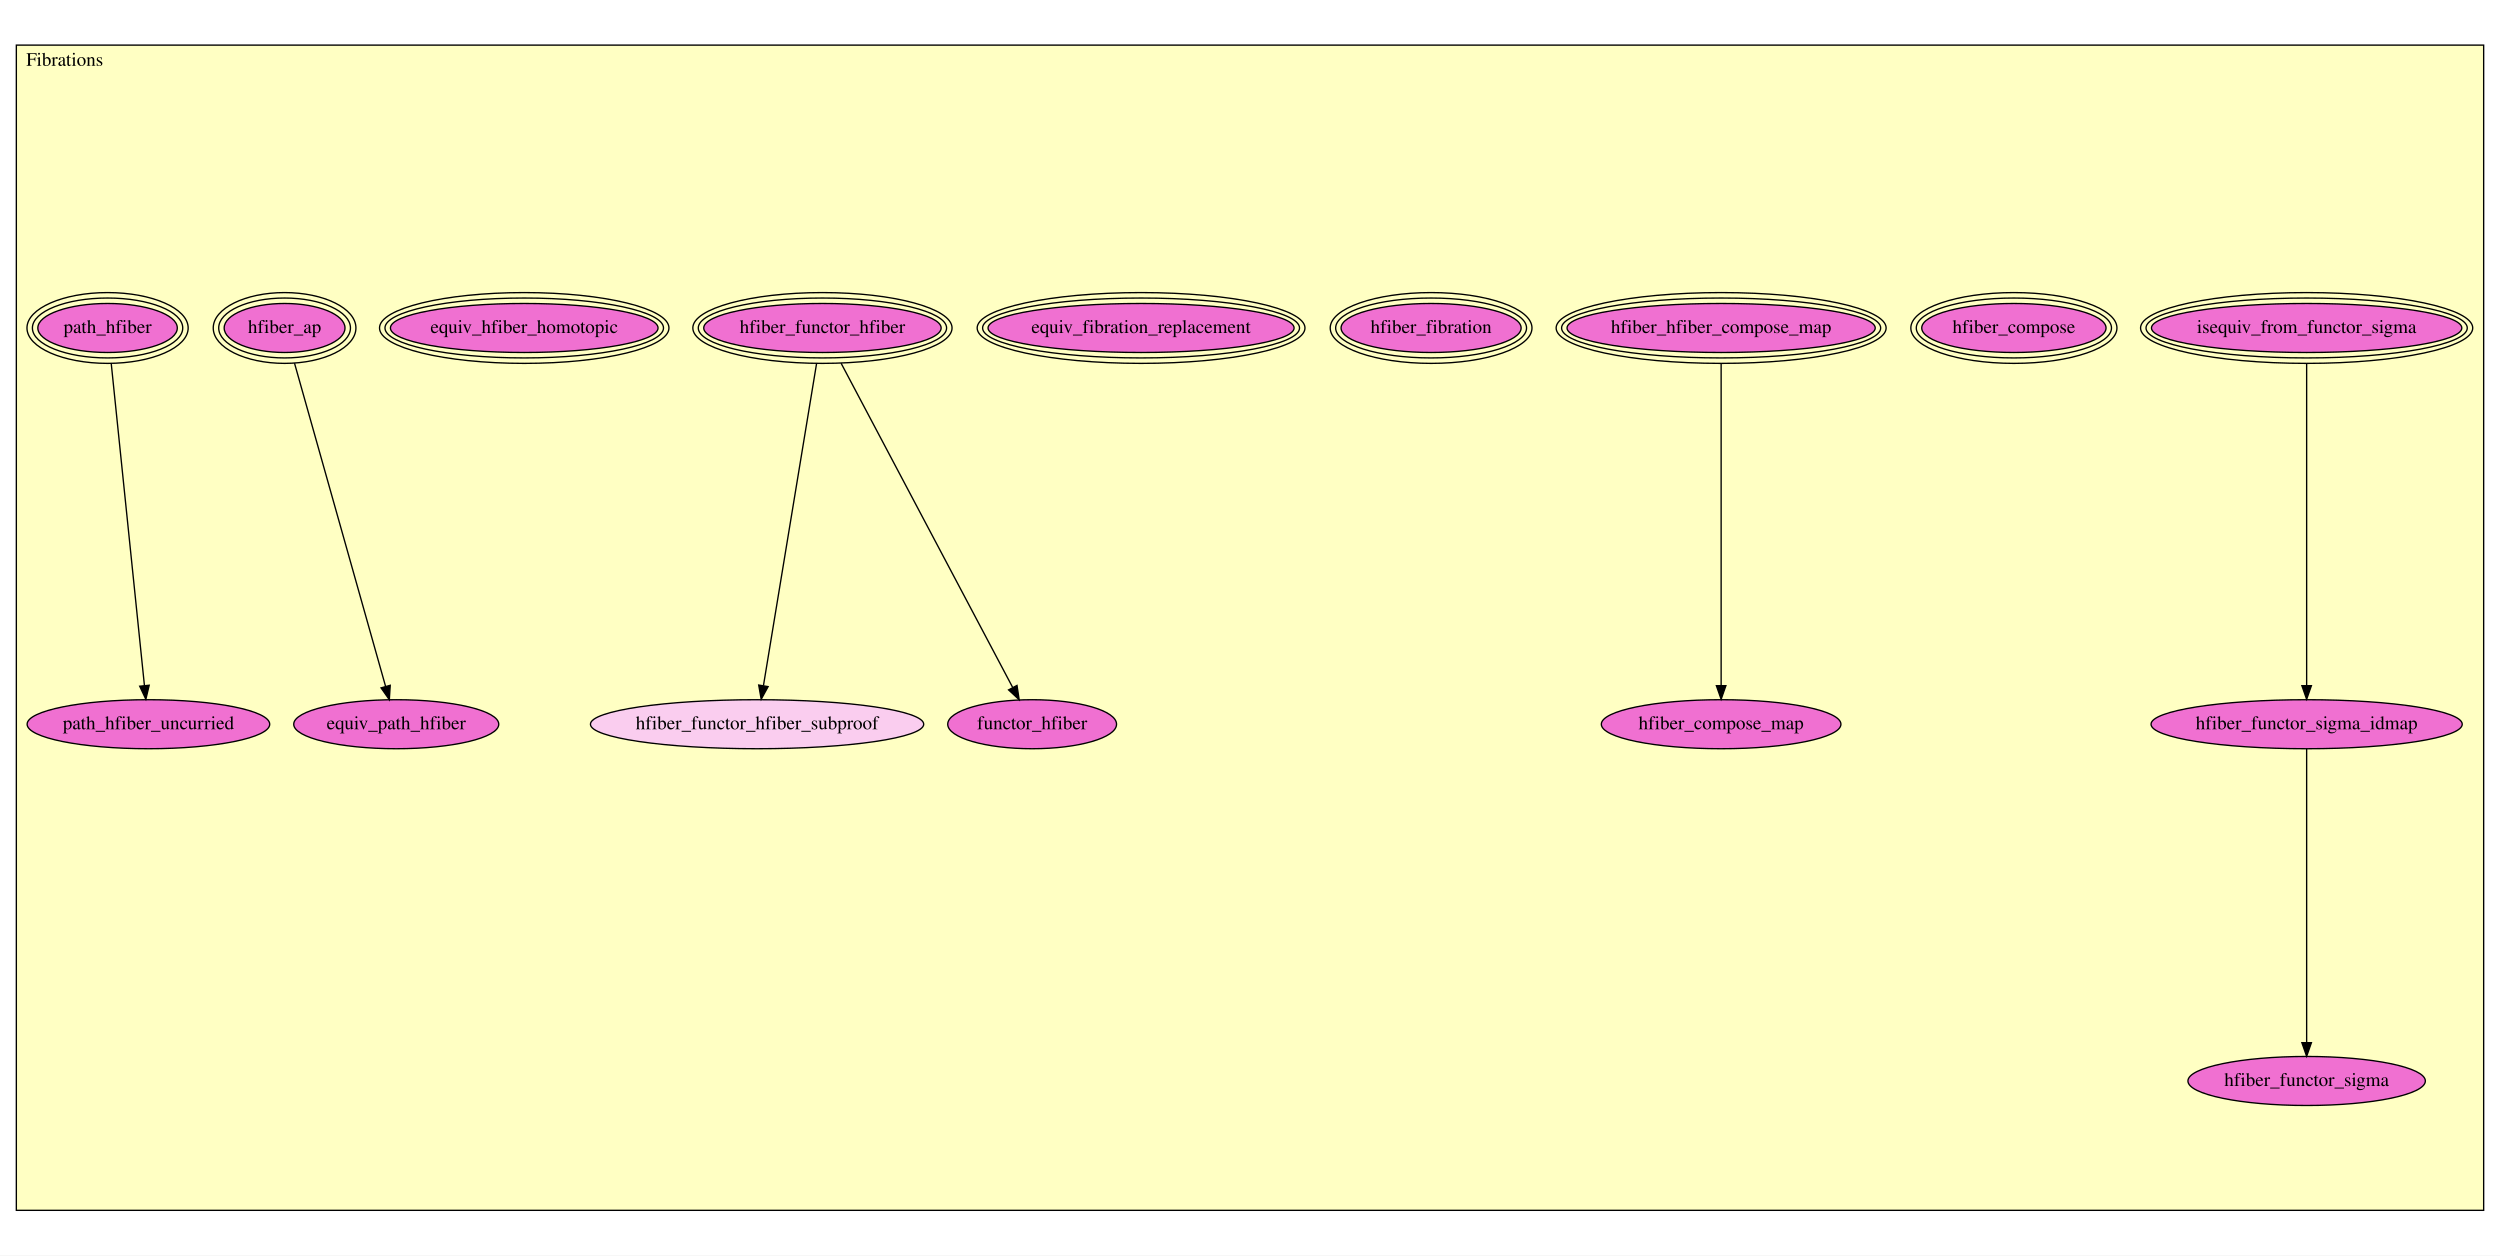
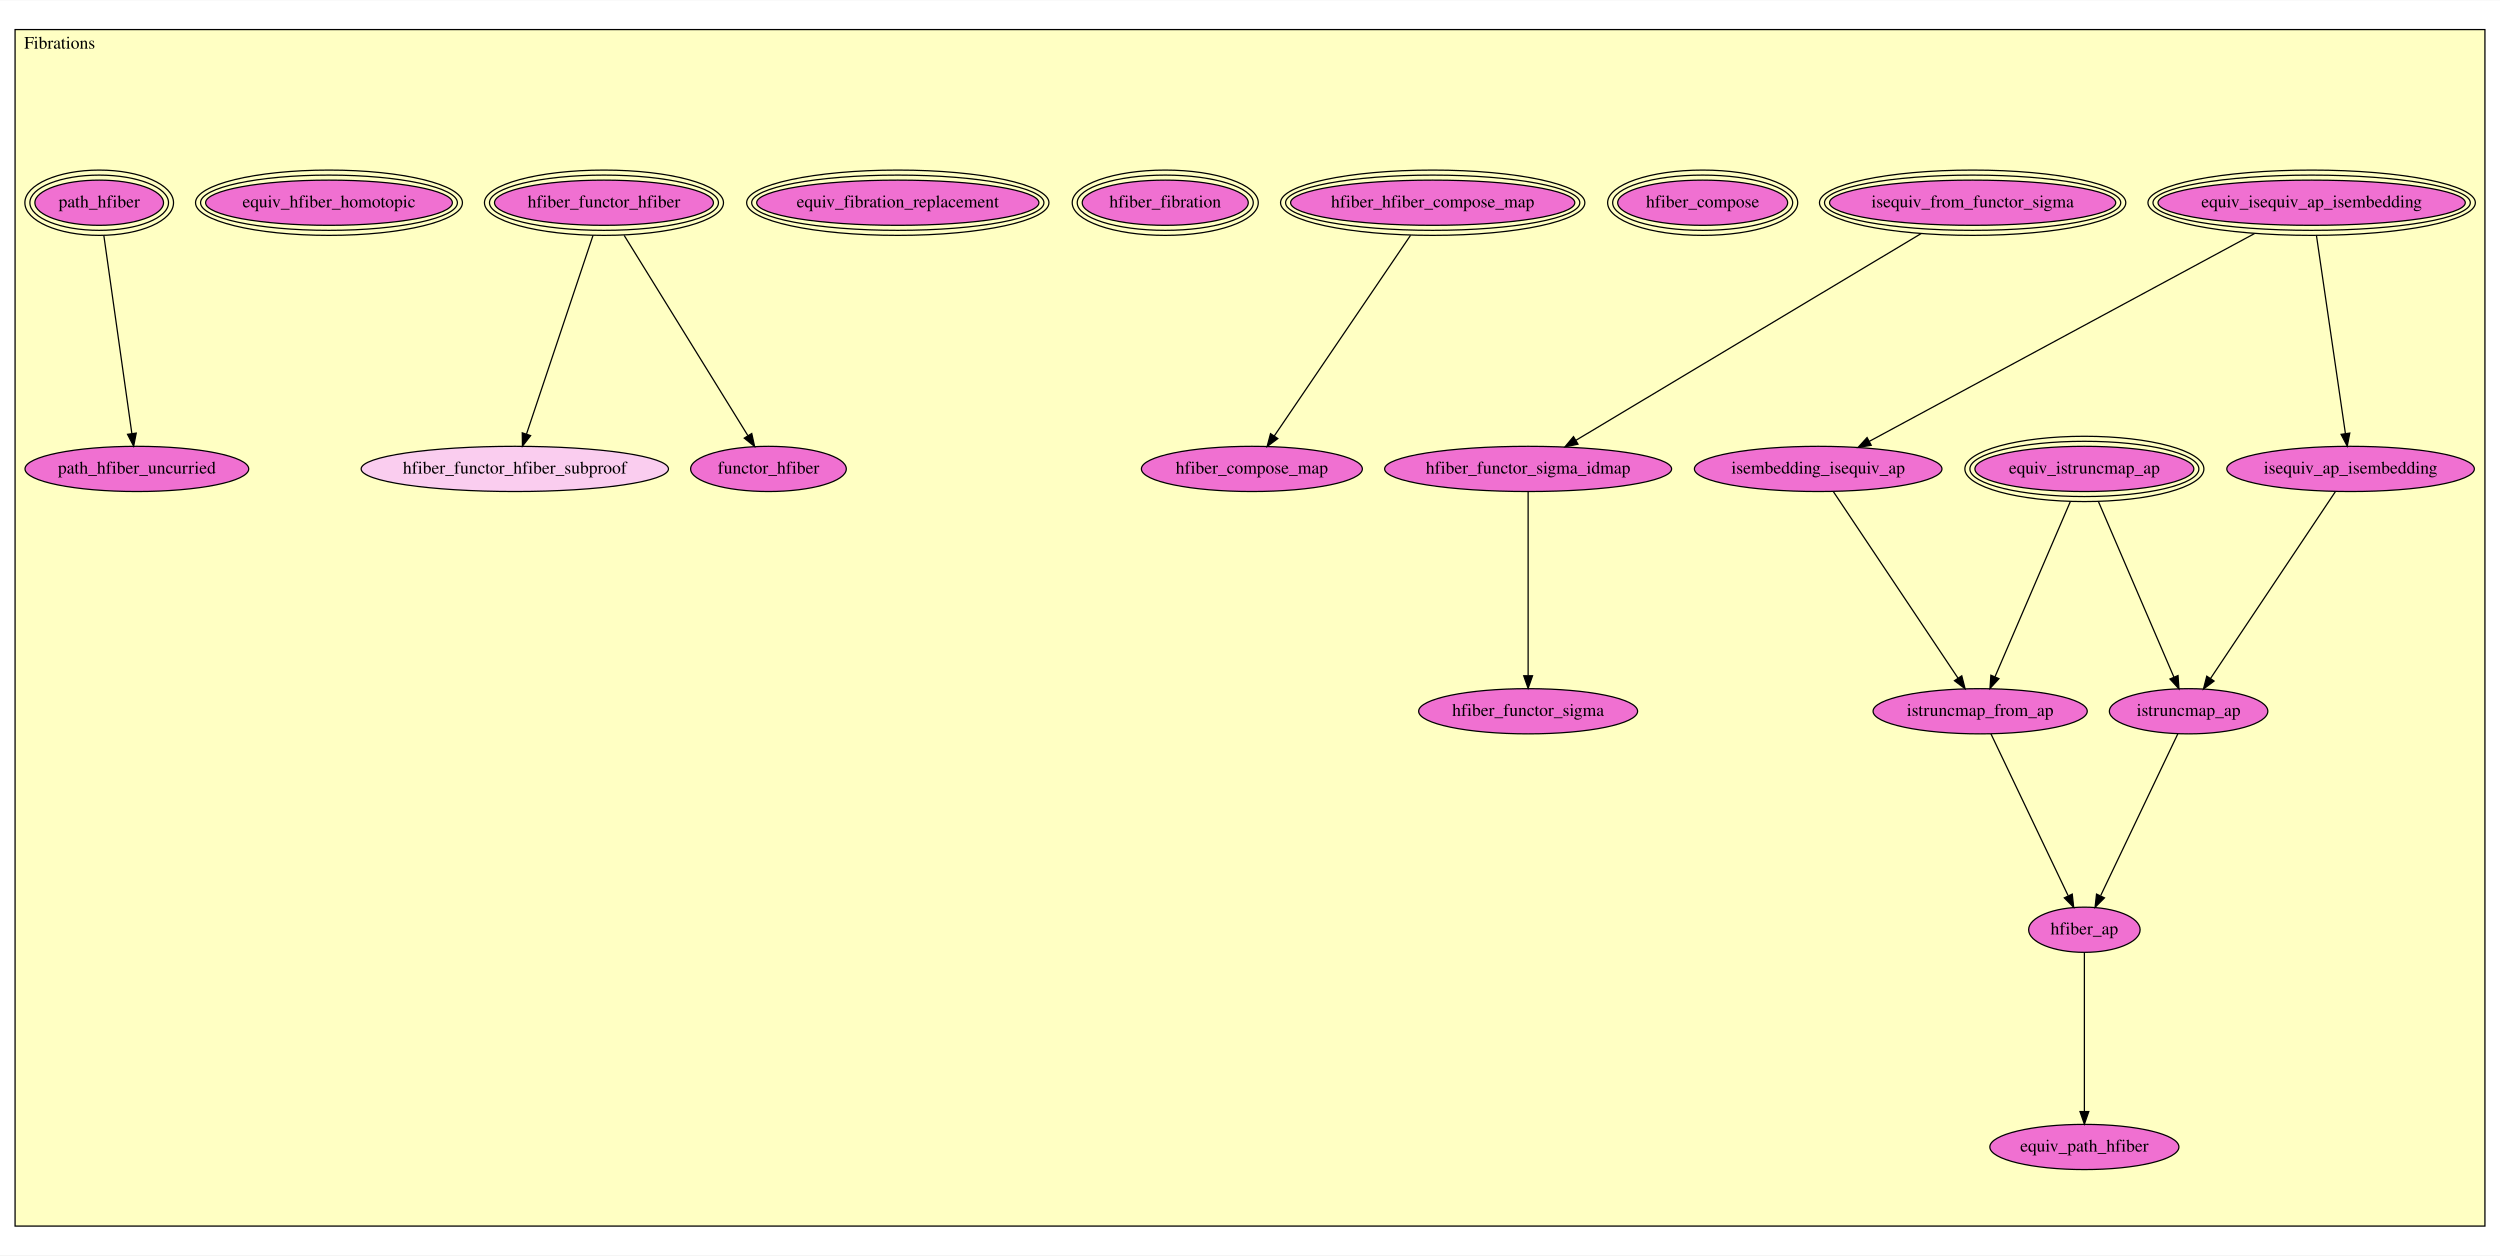
- <svg xmlns="http://www.w3.org/2000/svg" xmlns:xlink="http://www.w3.org/1999/xlink" width="1836pt" height="922pt" viewBox="0.00 0.00 1836.00 922.00">
-   <g id="graph0" class="graph" transform="scale(1 1) rotate(0) translate(4 918)">
-     <polygon fill="#ffffff" stroke="transparent" points="-4,4 -4,-918 1832,-918 1832,4 -4,4" />
+ <svg xmlns="http://www.w3.org/2000/svg" xmlns:xlink="http://www.w3.org/1999/xlink" width="1991pt" height="1000pt" viewBox="0.00 0.00 1991.00 999.50">
+   <g id="graph0" class="graph" transform="scale(1 1) rotate(0) translate(4 995.5)">
+     <polygon fill="#ffffff" stroke="transparent" points="-4,4 -4,-995.5 1987,-995.5 1987,4 -4,4" />
    <g id="clust1" class="cluster">
-       <polygon fill="#ffffc3" stroke="#000000" points="8,-29.131 8,-884.869 1820,-884.869 1820,-29.131 8,-29.131" />
-       <text text-anchor="middle" x="43.5" y="-869.668" font-family="Times,serif" font-size="14.00" fill="#000000">Fibrations</text>
+       <polygon fill="#ffffc3" stroke="#000000" points="8,-19.299 8,-972.201 1975,-972.201 1975,-19.299 8,-19.299" />
+       <text text-anchor="middle" x="43.5" y="-957.001" font-family="Times,serif" font-size="14.00" fill="#000000">Fibrations</text>
    </g>
    <g id="node1" class="node">
      <g id="a_node1">
-         <a xlink:href="Fibrations.html#isequiv_from_functor_sigma" xlink:title="isequiv_from_functor_sigma">
-           <ellipse fill="#f070d1" stroke="#000000" cx="1690" cy="-677.131" rx="113.965" ry="18" />
-           <ellipse fill="none" stroke="#000000" cx="1690" cy="-677.131" rx="117.972" ry="22" />
-           <ellipse fill="none" stroke="#000000" cx="1690" cy="-677.131" rx="121.98" ry="26" />
-           <text text-anchor="middle" x="1690" y="-673.432" font-family="Times,serif" font-size="14.00" fill="#000000">isequiv_from_functor_sigma</text>
+         <a xlink:href="Fibrations.html#equiv_isequiv_ap_isembedding" xlink:title="equiv_isequiv_ap_isembedding">
+           <ellipse fill="#f070d1" stroke="#000000" cx="1837" cy="-834.299" rx="122.367" ry="18" />
+           <ellipse fill="none" stroke="#000000" cx="1837" cy="-834.299" rx="126.373" ry="22" />
+           <ellipse fill="none" stroke="#000000" cx="1837" cy="-834.299" rx="130.379" ry="26" />
+           <text text-anchor="middle" x="1837" y="-830.599" font-family="Times,serif" font-size="14.00" fill="#000000">equiv_isequiv_ap_isembedding</text>
        </a>
      </g>
    </g>
    <g id="node2" class="node">
      <g id="a_node2">
-         <a xlink:href="Fibrations.html#hfiber_functor_sigma_idmap" xlink:title="hfiber_functor_sigma_idmap">
-           <ellipse fill="#f070d1" stroke="#000000" cx="1690" cy="-386.132" rx="114.28" ry="18" />
-           <text text-anchor="middle" x="1690" y="-382.432" font-family="Times,serif" font-size="14.00" fill="#000000">hfiber_functor_sigma_idmap</text>
+         <a xlink:href="Fibrations.html#isembedding_isequiv_ap" xlink:title="isembedding_isequiv_ap">
+           <ellipse fill="#f070d1" stroke="#000000" cx="1444" cy="-622.299" rx="98.583" ry="18" />
+           <text text-anchor="middle" x="1444" y="-618.599" font-family="Times,serif" font-size="14.00" fill="#000000">isembedding_isequiv_ap</text>
        </a>
      </g>
    </g>
    <g id="edge1" class="edge">
-       <path fill="none" stroke="#000000" d="M1690,-651.051C1690,-596.531 1690,-470.89 1690,-414.468" />
-       <polygon fill="#000000" stroke="#000000" points="1693.5,-414.459 1690,-404.459 1686.5,-414.459 1693.5,-414.459" />
+       <path fill="none" stroke="#000000" d="M1791.534,-809.773C1714.319,-768.12 1558.756,-684.203 1484.82,-644.319" />
+       <polygon fill="#000000" stroke="#000000" points="1486.256,-641.117 1475.793,-639.45 1482.933,-647.278 1486.256,-641.117" />
    </g>
    <g id="node3" class="node">
      <g id="a_node3">
-         <a xlink:href="Fibrations.html#hfiber_functor_sigma" xlink:title="hfiber_functor_sigma">
-           <ellipse fill="#f070d1" stroke="#000000" cx="1690" cy="-124.132" rx="87.185" ry="18" />
-           <text text-anchor="middle" x="1690" y="-120.431" font-family="Times,serif" font-size="14.00" fill="#000000">hfiber_functor_sigma</text>
+         <a xlink:href="Fibrations.html#isequiv_ap_isembedding" xlink:title="isequiv_ap_isembedding">
+           <ellipse fill="#f070d1" stroke="#000000" cx="1868" cy="-622.299" rx="98.583" ry="18" />
+           <text text-anchor="middle" x="1868" y="-618.599" font-family="Times,serif" font-size="14.00" fill="#000000">isequiv_ap_isembedding</text>
        </a>
      </g>
    </g>
    <g id="edge2" class="edge">
-       <path fill="none" stroke="#000000" d="M1690,-368.123C1690,-323.345 1690,-206.688 1690,-152.526" />
-       <polygon fill="#000000" stroke="#000000" points="1693.5,-152.266 1690,-142.266 1686.5,-152.266 1693.5,-152.266" />
+       <path fill="none" stroke="#000000" d="M1840.801,-808.304C1846.661,-768.229 1857.855,-691.679 1863.894,-650.38" />
+       <polygon fill="#000000" stroke="#000000" points="1867.363,-650.844 1865.347,-640.443 1860.437,-649.831 1867.363,-650.844" />
+     </g>
+     <g id="node5" class="node">
+       <g id="a_node5">
+         <a xlink:href="Fibrations.html#istruncmap_from_ap" xlink:title="istruncmap_from_ap">
+           <ellipse fill="#f070d1" stroke="#000000" cx="1573" cy="-429.299" rx="85.285" ry="18" />
+           <text text-anchor="middle" x="1573" y="-425.599" font-family="Times,serif" font-size="14.00" fill="#000000">istruncmap_from_ap</text>
+         </a>
+       </g>
+     </g>
+     <g id="edge3" class="edge">
+       <path fill="none" stroke="#000000" d="M1456.136,-604.142C1479.052,-569.857 1528.773,-495.468 1555.373,-455.671" />
+       <polygon fill="#000000" stroke="#000000" points="1558.343,-457.526 1560.99,-447.267 1552.523,-453.636 1558.343,-457.526" />
+     </g>
+     <g id="node6" class="node">
+       <g id="a_node6">
+         <a xlink:href="Fibrations.html#istruncmap_ap" xlink:title="istruncmap_ap">
+           <ellipse fill="#f070d1" stroke="#000000" cx="1739" cy="-429.299" rx="63.089" ry="18" />
+           <text text-anchor="middle" x="1739" y="-425.599" font-family="Times,serif" font-size="14.00" fill="#000000">istruncmap_ap</text>
+         </a>
+       </g>
+     </g>
+     <g id="edge4" class="edge">
+       <path fill="none" stroke="#000000" d="M1855.864,-604.142C1832.89,-569.77 1782.974,-495.089 1756.424,-455.368" />
+       <polygon fill="#000000" stroke="#000000" points="1759.29,-453.357 1750.823,-446.988 1753.47,-457.247 1759.29,-453.357" />
    </g>
    <g id="node4" class="node">
      <g id="a_node4">
-         <a xlink:href="Fibrations.html#hfiber_compose" xlink:title="hfiber_compose">
-           <ellipse fill="#f070d1" stroke="#000000" cx="1475" cy="-677.131" rx="67.678" ry="18" />
-           <ellipse fill="none" stroke="#000000" cx="1475" cy="-677.131" rx="71.683" ry="22" />
-           <ellipse fill="none" stroke="#000000" cx="1475" cy="-677.131" rx="75.688" ry="26" />
-           <text text-anchor="middle" x="1475" y="-673.432" font-family="Times,serif" font-size="14.00" fill="#000000">hfiber_compose</text>
-         </a>
-       </g>
-     </g>
-     <g id="node5" class="node">
-       <g id="a_node5">
-         <a xlink:href="Fibrations.html#hfiber_hfiber_compose_map" xlink:title="hfiber_hfiber_compose_map">
-           <ellipse fill="#f070d1" stroke="#000000" cx="1260" cy="-677.131" rx="113.174" ry="18" />
-           <ellipse fill="none" stroke="#000000" cx="1260" cy="-677.131" rx="117.177" ry="22" />
-           <ellipse fill="none" stroke="#000000" cx="1260" cy="-677.131" rx="121.18" ry="26" />
-           <text text-anchor="middle" x="1260" y="-673.432" font-family="Times,serif" font-size="14.00" fill="#000000">hfiber_hfiber_compose_map</text>
-         </a>
-       </g>
-     </g>
-     <g id="node6" class="node">
-       <g id="a_node6">
-         <a xlink:href="Fibrations.html#hfiber_compose_map" xlink:title="hfiber_compose_map">
-           <ellipse fill="#f070d1" stroke="#000000" cx="1260" cy="-386.132" rx="87.985" ry="18" />
-           <text text-anchor="middle" x="1260" y="-382.432" font-family="Times,serif" font-size="14.00" fill="#000000">hfiber_compose_map</text>
-         </a>
-       </g>
-     </g>
-     <g id="edge3" class="edge">
-       <path fill="none" stroke="#000000" d="M1260,-651.051C1260,-596.531 1260,-470.89 1260,-414.468" />
-       <polygon fill="#000000" stroke="#000000" points="1263.5,-414.459 1260,-404.459 1256.5,-414.459 1263.5,-414.459" />
+         <a xlink:href="Fibrations.html#equiv_istruncmap_ap" xlink:title="equiv_istruncmap_ap">
+           <ellipse fill="#f070d1" stroke="#000000" cx="1656" cy="-622.299" rx="87.177" ry="18" />
+           <ellipse fill="none" stroke="#000000" cx="1656" cy="-622.299" rx="91.181" ry="22" />
+           <ellipse fill="none" stroke="#000000" cx="1656" cy="-622.299" rx="95.185" ry="26" />
+           <text text-anchor="middle" x="1656" y="-618.599" font-family="Times,serif" font-size="14.00" fill="#000000">equiv_istruncmap_ap</text>
+         </a>
+       </g>
+     </g>
+     <g id="edge5" class="edge">
+       <path fill="none" stroke="#000000" d="M1644.806,-596.27C1629.127,-559.812 1600.758,-493.846 1584.773,-456.676" />
+       <polygon fill="#000000" stroke="#000000" points="1587.969,-455.246 1580.803,-447.443 1581.538,-458.012 1587.969,-455.246" />
+     </g>
+     <g id="edge6" class="edge">
+       <path fill="none" stroke="#000000" d="M1667.194,-596.27C1682.913,-559.718 1711.389,-493.504 1727.351,-456.388" />
+       <polygon fill="#000000" stroke="#000000" points="1730.576,-457.746 1731.312,-447.176 1724.146,-454.98 1730.576,-457.746" />
+     </g>
+     <g id="node19" class="node">
+       <g id="a_node19">
+         <a xlink:href="Fibrations.html#hfiber_ap" xlink:title="hfiber_ap">
+           <ellipse fill="#f070d1" stroke="#000000" cx="1656" cy="-255.299" rx="44.393" ry="18" />
+           <text text-anchor="middle" x="1656" y="-251.599" font-family="Times,serif" font-size="14.00" fill="#000000">hfiber_ap</text>
+         </a>
+       </g>
+     </g>
+     <g id="edge7" class="edge">
+       <path fill="none" stroke="#000000" d="M1581.57,-411.334C1596.146,-380.777 1625.847,-318.511 1642.996,-282.561" />
+       <polygon fill="#000000" stroke="#000000" points="1646.33,-283.7 1647.477,-273.167 1640.012,-280.686 1646.33,-283.7" />
+     </g>
+     <g id="edge8" class="edge">
+       <path fill="none" stroke="#000000" d="M1730.43,-411.334C1715.854,-380.777 1686.153,-318.511 1669.004,-282.561" />
+       <polygon fill="#000000" stroke="#000000" points="1671.988,-280.686 1664.523,-273.167 1665.67,-283.7 1671.988,-280.686" />
    </g>
    <g id="node7" class="node">
      <g id="a_node7">
-         <a xlink:href="Fibrations.html#hfiber_fibration" xlink:title="hfiber_fibration">
-           <ellipse fill="#f070d1" stroke="#000000" cx="1047" cy="-677.131" rx="66.111" ry="18" />
-           <ellipse fill="none" stroke="#000000" cx="1047" cy="-677.131" rx="70.1" ry="22" />
-           <ellipse fill="none" stroke="#000000" cx="1047" cy="-677.131" rx="74.089" ry="26" />
-           <text text-anchor="middle" x="1047" y="-673.432" font-family="Times,serif" font-size="14.00" fill="#000000">hfiber_fibration</text>
+         <a xlink:href="Fibrations.html#isequiv_from_functor_sigma" xlink:title="isequiv_from_functor_sigma">
+           <ellipse fill="#f070d1" stroke="#000000" cx="1567" cy="-834.299" rx="113.965" ry="18" />
+           <ellipse fill="none" stroke="#000000" cx="1567" cy="-834.299" rx="117.972" ry="22" />
+           <ellipse fill="none" stroke="#000000" cx="1567" cy="-834.299" rx="121.98" ry="26" />
+           <text text-anchor="middle" x="1567" y="-830.599" font-family="Times,serif" font-size="14.00" fill="#000000">isequiv_from_functor_sigma</text>
        </a>
      </g>
    </g>
    <g id="node8" class="node">
      <g id="a_node8">
-         <a xlink:href="Fibrations.html#equiv_fibration_replacement" xlink:title="equiv_fibration_replacement">
-           <ellipse fill="#f070d1" stroke="#000000" cx="834" cy="-677.131" rx="112.384" ry="18" />
-           <ellipse fill="none" stroke="#000000" cx="834" cy="-677.131" rx="116.382" ry="22" />
-           <ellipse fill="none" stroke="#000000" cx="834" cy="-677.131" rx="120.38" ry="26" />
-           <text text-anchor="middle" x="834" y="-673.432" font-family="Times,serif" font-size="14.00" fill="#000000">equiv_fibration_replacement</text>
-         </a>
-       </g>
+         <a xlink:href="Fibrations.html#hfiber_functor_sigma_idmap" xlink:title="hfiber_functor_sigma_idmap">
+           <ellipse fill="#f070d1" stroke="#000000" cx="1213" cy="-622.299" rx="114.28" ry="18" />
+           <text text-anchor="middle" x="1213" y="-618.599" font-family="Times,serif" font-size="14.00" fill="#000000">hfiber_functor_sigma_idmap</text>
+         </a>
+       </g>
+     </g>
+     <g id="edge9" class="edge">
+       <path fill="none" stroke="#000000" d="M1526.046,-809.773C1456.897,-768.362 1317.989,-685.174 1250.934,-645.017" />
+       <polygon fill="#000000" stroke="#000000" points="1252.726,-642.011 1242.349,-639.875 1249.13,-648.016 1252.726,-642.011" />
    </g>
    <g id="node9" class="node">
      <g id="a_node9">
-         <a xlink:href="Fibrations.html#hfiber_functor_hfiber" xlink:title="hfiber_functor_hfiber">
-           <ellipse fill="#f070d1" stroke="#000000" cx="600" cy="-677.131" rx="87.177" ry="18" />
-           <ellipse fill="none" stroke="#000000" cx="600" cy="-677.131" rx="91.181" ry="22" />
-           <ellipse fill="none" stroke="#000000" cx="600" cy="-677.131" rx="95.185" ry="26" />
-           <text text-anchor="middle" x="600" y="-673.432" font-family="Times,serif" font-size="14.00" fill="#000000">hfiber_functor_hfiber</text>
-         </a>
-       </g>
+         <a xlink:href="Fibrations.html#hfiber_functor_sigma" xlink:title="hfiber_functor_sigma">
+           <ellipse fill="#f070d1" stroke="#000000" cx="1213" cy="-429.299" rx="87.185" ry="18" />
+           <text text-anchor="middle" x="1213" y="-425.599" font-family="Times,serif" font-size="14.00" fill="#000000">hfiber_functor_sigma</text>
+         </a>
+       </g>
+     </g>
+     <g id="edge10" class="edge">
+       <path fill="none" stroke="#000000" d="M1213,-604.142C1213,-570.447 1213,-498.017 1213,-457.757" />
+       <polygon fill="#000000" stroke="#000000" points="1216.5,-457.549 1213,-447.549 1209.5,-457.549 1216.5,-457.549" />
    </g>
    <g id="node10" class="node">
      <g id="a_node10">
-         <a xlink:href="Fibrations.html#hfiber_functor_hfiber_subproof" xlink:title="hfiber_functor_hfiber_subproof">
-           <ellipse fill="#facdef" stroke="#000000" cx="552" cy="-386.132" rx="122.379" ry="18" />
-           <text text-anchor="middle" x="552" y="-382.432" font-family="Times,serif" font-size="14.00" fill="#000000">hfiber_functor_hfiber_subproof</text>
-         </a>
-       </g>
-     </g>
-     <g id="edge4" class="edge">
-       <path fill="none" stroke="#000000" d="M595.698,-651.051C586.705,-596.531 565.981,-470.89 556.674,-414.468" />
-       <polygon fill="#000000" stroke="#000000" points="560.104,-413.756 555.023,-404.459 553.197,-414.895 560.104,-413.756" />
+         <a xlink:href="Fibrations.html#hfiber_compose" xlink:title="hfiber_compose">
+           <ellipse fill="#f070d1" stroke="#000000" cx="1352" cy="-834.299" rx="67.678" ry="18" />
+           <ellipse fill="none" stroke="#000000" cx="1352" cy="-834.299" rx="71.683" ry="22" />
+           <ellipse fill="none" stroke="#000000" cx="1352" cy="-834.299" rx="75.688" ry="26" />
+           <text text-anchor="middle" x="1352" y="-830.599" font-family="Times,serif" font-size="14.00" fill="#000000">hfiber_compose</text>
+         </a>
+       </g>
    </g>
    <g id="node11" class="node">
      <g id="a_node11">
-         <a xlink:href="Fibrations.html#functor_hfiber" xlink:title="functor_hfiber">
-           <ellipse fill="#f070d1" stroke="#000000" cx="754" cy="-386.132" rx="61.99" ry="18" />
-           <text text-anchor="middle" x="754" y="-382.432" font-family="Times,serif" font-size="14.00" fill="#000000">functor_hfiber</text>
-         </a>
-       </g>
-     </g>
-     <g id="edge5" class="edge">
-       <path fill="none" stroke="#000000" d="M613.667,-651.307C642.684,-596.475 710.205,-468.888 739.74,-413.078" />
-       <polygon fill="#000000" stroke="#000000" points="742.885,-414.617 744.469,-404.141 736.698,-411.342 742.885,-414.617" />
+         <a xlink:href="Fibrations.html#hfiber_hfiber_compose_map" xlink:title="hfiber_hfiber_compose_map">
+           <ellipse fill="#f070d1" stroke="#000000" cx="1137" cy="-834.299" rx="113.174" ry="18" />
+           <ellipse fill="none" stroke="#000000" cx="1137" cy="-834.299" rx="117.177" ry="22" />
+           <ellipse fill="none" stroke="#000000" cx="1137" cy="-834.299" rx="121.18" ry="26" />
+           <text text-anchor="middle" x="1137" y="-830.599" font-family="Times,serif" font-size="14.00" fill="#000000">hfiber_hfiber_compose_map</text>
+         </a>
+       </g>
    </g>
    <g id="node12" class="node">
      <g id="a_node12">
-         <a xlink:href="Fibrations.html#equiv_hfiber_homotopic" xlink:title="equiv_hfiber_homotopic">
-           <ellipse fill="#f070d1" stroke="#000000" cx="381" cy="-677.131" rx="98.272" ry="18" />
-           <ellipse fill="none" stroke="#000000" cx="381" cy="-677.131" rx="102.277" ry="22" />
-           <ellipse fill="none" stroke="#000000" cx="381" cy="-677.131" rx="106.283" ry="26" />
-           <text text-anchor="middle" x="381" y="-673.432" font-family="Times,serif" font-size="14.00" fill="#000000">equiv_hfiber_homotopic</text>
-         </a>
-       </g>
+         <a xlink:href="Fibrations.html#hfiber_compose_map" xlink:title="hfiber_compose_map">
+           <ellipse fill="#f070d1" stroke="#000000" cx="993" cy="-622.299" rx="87.985" ry="18" />
+           <text text-anchor="middle" x="993" y="-618.599" font-family="Times,serif" font-size="14.00" fill="#000000">hfiber_compose_map</text>
+         </a>
+       </g>
+     </g>
+     <g id="edge11" class="edge">
+       <path fill="none" stroke="#000000" d="M1119.343,-808.304C1091.705,-767.616 1038.528,-689.327 1010.802,-648.508" />
+       <polygon fill="#000000" stroke="#000000" points="1013.644,-646.463 1005.13,-640.157 1007.854,-650.396 1013.644,-646.463" />
    </g>
    <g id="node13" class="node">
      <g id="a_node13">
-         <a xlink:href="Fibrations.html#hfiber_ap" xlink:title="hfiber_ap">
-           <ellipse fill="#f070d1" stroke="#000000" cx="205" cy="-677.131" rx="44.363" ry="18" />
-           <ellipse fill="none" stroke="#000000" cx="205" cy="-677.131" rx="48.378" ry="22" />
-           <ellipse fill="none" stroke="#000000" cx="205" cy="-677.131" rx="52.393" ry="26" />
-           <text text-anchor="middle" x="205" y="-673.432" font-family="Times,serif" font-size="14.00" fill="#000000">hfiber_ap</text>
+         <a xlink:href="Fibrations.html#hfiber_fibration" xlink:title="hfiber_fibration">
+           <ellipse fill="#f070d1" stroke="#000000" cx="924" cy="-834.299" rx="66.111" ry="18" />
+           <ellipse fill="none" stroke="#000000" cx="924" cy="-834.299" rx="70.1" ry="22" />
+           <ellipse fill="none" stroke="#000000" cx="924" cy="-834.299" rx="74.089" ry="26" />
+           <text text-anchor="middle" x="924" y="-830.599" font-family="Times,serif" font-size="14.00" fill="#000000">hfiber_fibration</text>
+         </a>
+       </g>
+     </g>
+     <g id="node14" class="node">
+       <g id="a_node14">
+         <a xlink:href="Fibrations.html#equiv_fibration_replacement" xlink:title="equiv_fibration_replacement">
+           <ellipse fill="#f070d1" stroke="#000000" cx="711" cy="-834.299" rx="112.384" ry="18" />
+           <ellipse fill="none" stroke="#000000" cx="711" cy="-834.299" rx="116.382" ry="22" />
+           <ellipse fill="none" stroke="#000000" cx="711" cy="-834.299" rx="120.38" ry="26" />
+           <text text-anchor="middle" x="711" y="-830.599" font-family="Times,serif" font-size="14.00" fill="#000000">equiv_fibration_replacement</text>
+         </a>
+       </g>
+     </g>
+     <g id="node15" class="node">
+       <g id="a_node15">
+         <a xlink:href="Fibrations.html#hfiber_functor_hfiber" xlink:title="hfiber_functor_hfiber">
+           <ellipse fill="#f070d1" stroke="#000000" cx="477" cy="-834.299" rx="87.177" ry="18" />
+           <ellipse fill="none" stroke="#000000" cx="477" cy="-834.299" rx="91.181" ry="22" />
+           <ellipse fill="none" stroke="#000000" cx="477" cy="-834.299" rx="95.185" ry="26" />
+           <text text-anchor="middle" x="477" y="-830.599" font-family="Times,serif" font-size="14.00" fill="#000000">hfiber_functor_hfiber</text>
        </a>
      </g>
    </g>
    <g id="node16" class="node">
      <g id="a_node16">
+         <a xlink:href="Fibrations.html#hfiber_functor_hfiber_subproof" xlink:title="hfiber_functor_hfiber_subproof">
+           <ellipse fill="#facdef" stroke="#000000" cx="406" cy="-622.299" rx="122.379" ry="18" />
+           <text text-anchor="middle" x="406" y="-618.599" font-family="Times,serif" font-size="14.00" fill="#000000">hfiber_functor_hfiber_subproof</text>
+         </a>
+       </g>
+     </g>
+     <g id="edge12" class="edge">
+       <path fill="none" stroke="#000000" d="M468.294,-808.304C454.844,-768.144 429.127,-691.354 415.316,-650.117" />
+       <polygon fill="#000000" stroke="#000000" points="418.571,-648.814 412.076,-640.443 411.933,-651.037 418.571,-648.814" />
+     </g>
+     <g id="node17" class="node">
+       <g id="a_node17">
+         <a xlink:href="Fibrations.html#functor_hfiber" xlink:title="functor_hfiber">
+           <ellipse fill="#f070d1" stroke="#000000" cx="608" cy="-622.299" rx="61.99" ry="18" />
+           <text text-anchor="middle" x="608" y="-618.599" font-family="Times,serif" font-size="14.00" fill="#000000">functor_hfiber</text>
+         </a>
+       </g>
+     </g>
+     <g id="edge13" class="edge">
+       <path fill="none" stroke="#000000" d="M493.063,-808.304C518.153,-767.701 566.379,-689.655 591.646,-648.765" />
+       <polygon fill="#000000" stroke="#000000" points="594.686,-650.504 596.965,-640.157 588.731,-646.824 594.686,-650.504" />
+     </g>
+     <g id="node18" class="node">
+       <g id="a_node18">
+         <a xlink:href="Fibrations.html#equiv_hfiber_homotopic" xlink:title="equiv_hfiber_homotopic">
+           <ellipse fill="#f070d1" stroke="#000000" cx="258" cy="-834.299" rx="98.272" ry="18" />
+           <ellipse fill="none" stroke="#000000" cx="258" cy="-834.299" rx="102.277" ry="22" />
+           <ellipse fill="none" stroke="#000000" cx="258" cy="-834.299" rx="106.283" ry="26" />
+           <text text-anchor="middle" x="258" y="-830.599" font-family="Times,serif" font-size="14.00" fill="#000000">equiv_hfiber_homotopic</text>
+         </a>
+       </g>
+     </g>
+     <g id="node22" class="node">
+       <g id="a_node22">
        <a xlink:href="Fibrations.html#equiv_path_hfiber" xlink:title="equiv_path_hfiber">
-           <ellipse fill="#f070d1" stroke="#000000" cx="287" cy="-386.132" rx="75.287" ry="18" />
-           <text text-anchor="middle" x="287" y="-382.432" font-family="Times,serif" font-size="14.00" fill="#000000">equiv_path_hfiber</text>
-         </a>
-       </g>
-     </g>
-     <g id="edge6" class="edge">
-       <path fill="none" stroke="#000000" d="M212.277,-651.307C227.664,-596.702 263.384,-469.941 279.211,-413.774" />
-       <polygon fill="#000000" stroke="#000000" points="282.582,-414.715 281.925,-404.141 275.844,-412.817 282.582,-414.715" />
-     </g>
-     <g id="node14" class="node">
-       <g id="a_node14">
+           <ellipse fill="#f070d1" stroke="#000000" cx="1656" cy="-82.299" rx="75.287" ry="18" />
+           <text text-anchor="middle" x="1656" y="-78.599" font-family="Times,serif" font-size="14.00" fill="#000000">equiv_path_hfiber</text>
+         </a>
+       </g>
+     </g>
+     <g id="edge14" class="edge">
+       <path fill="none" stroke="#000000" d="M1656,-237.112C1656,-207.001 1656,-146.568 1656,-110.763" />
+       <polygon fill="#000000" stroke="#000000" points="1659.5,-110.502 1656,-100.502 1652.5,-110.502 1659.5,-110.502" />
+     </g>
+     <g id="node20" class="node">
+       <g id="a_node20">
        <a xlink:href="Fibrations.html#path_hfiber" xlink:title="path_hfiber">
-           <ellipse fill="#f070d1" stroke="#000000" cx="75" cy="-677.131" rx="51.212" ry="18" />
-           <ellipse fill="none" stroke="#000000" cx="75" cy="-677.131" rx="55.202" ry="22" />
-           <ellipse fill="none" stroke="#000000" cx="75" cy="-677.131" rx="59.191" ry="26" />
-           <text text-anchor="middle" x="75" y="-673.432" font-family="Times,serif" font-size="14.00" fill="#000000">path_hfiber</text>
-         </a>
-       </g>
-     </g>
-     <g id="node15" class="node">
-       <g id="a_node15">
+           <ellipse fill="#f070d1" stroke="#000000" cx="75" cy="-834.299" rx="51.212" ry="18" />
+           <ellipse fill="none" stroke="#000000" cx="75" cy="-834.299" rx="55.202" ry="22" />
+           <ellipse fill="none" stroke="#000000" cx="75" cy="-834.299" rx="59.191" ry="26" />
+           <text text-anchor="middle" x="75" y="-830.599" font-family="Times,serif" font-size="14.00" fill="#000000">path_hfiber</text>
+         </a>
+       </g>
+     </g>
+     <g id="node21" class="node">
+       <g id="a_node21">
        <a xlink:href="Fibrations.html#path_hfiber_uncurried" xlink:title="path_hfiber_uncurried">
-           <ellipse fill="#f070d1" stroke="#000000" cx="105" cy="-386.132" rx="89.084" ry="18" />
-           <text text-anchor="middle" x="105" y="-382.432" font-family="Times,serif" font-size="14.00" fill="#000000">path_hfiber_uncurried</text>
-         </a>
-       </g>
-     </g>
-     <g id="edge7" class="edge">
-       <path fill="none" stroke="#000000" d="M77.689,-651.051C83.309,-596.531 96.262,-470.89 102.079,-414.468" />
-       <polygon fill="#000000" stroke="#000000" points="105.567,-414.765 103.111,-404.459 98.603,-414.047 105.567,-414.765" />
+           <ellipse fill="#f070d1" stroke="#000000" cx="105" cy="-622.299" rx="89.084" ry="18" />
+           <text text-anchor="middle" x="105" y="-618.599" font-family="Times,serif" font-size="14.00" fill="#000000">path_hfiber_uncurried</text>
+         </a>
+       </g>
+     </g>
+     <g id="edge15" class="edge">
+       <path fill="none" stroke="#000000" d="M78.679,-808.304C84.35,-768.229 95.182,-691.679 101.026,-650.38" />
+       <polygon fill="#000000" stroke="#000000" points="104.497,-650.835 102.433,-640.443 97.566,-649.854 104.497,-650.835" />
    </g>
  </g>
</svg>
